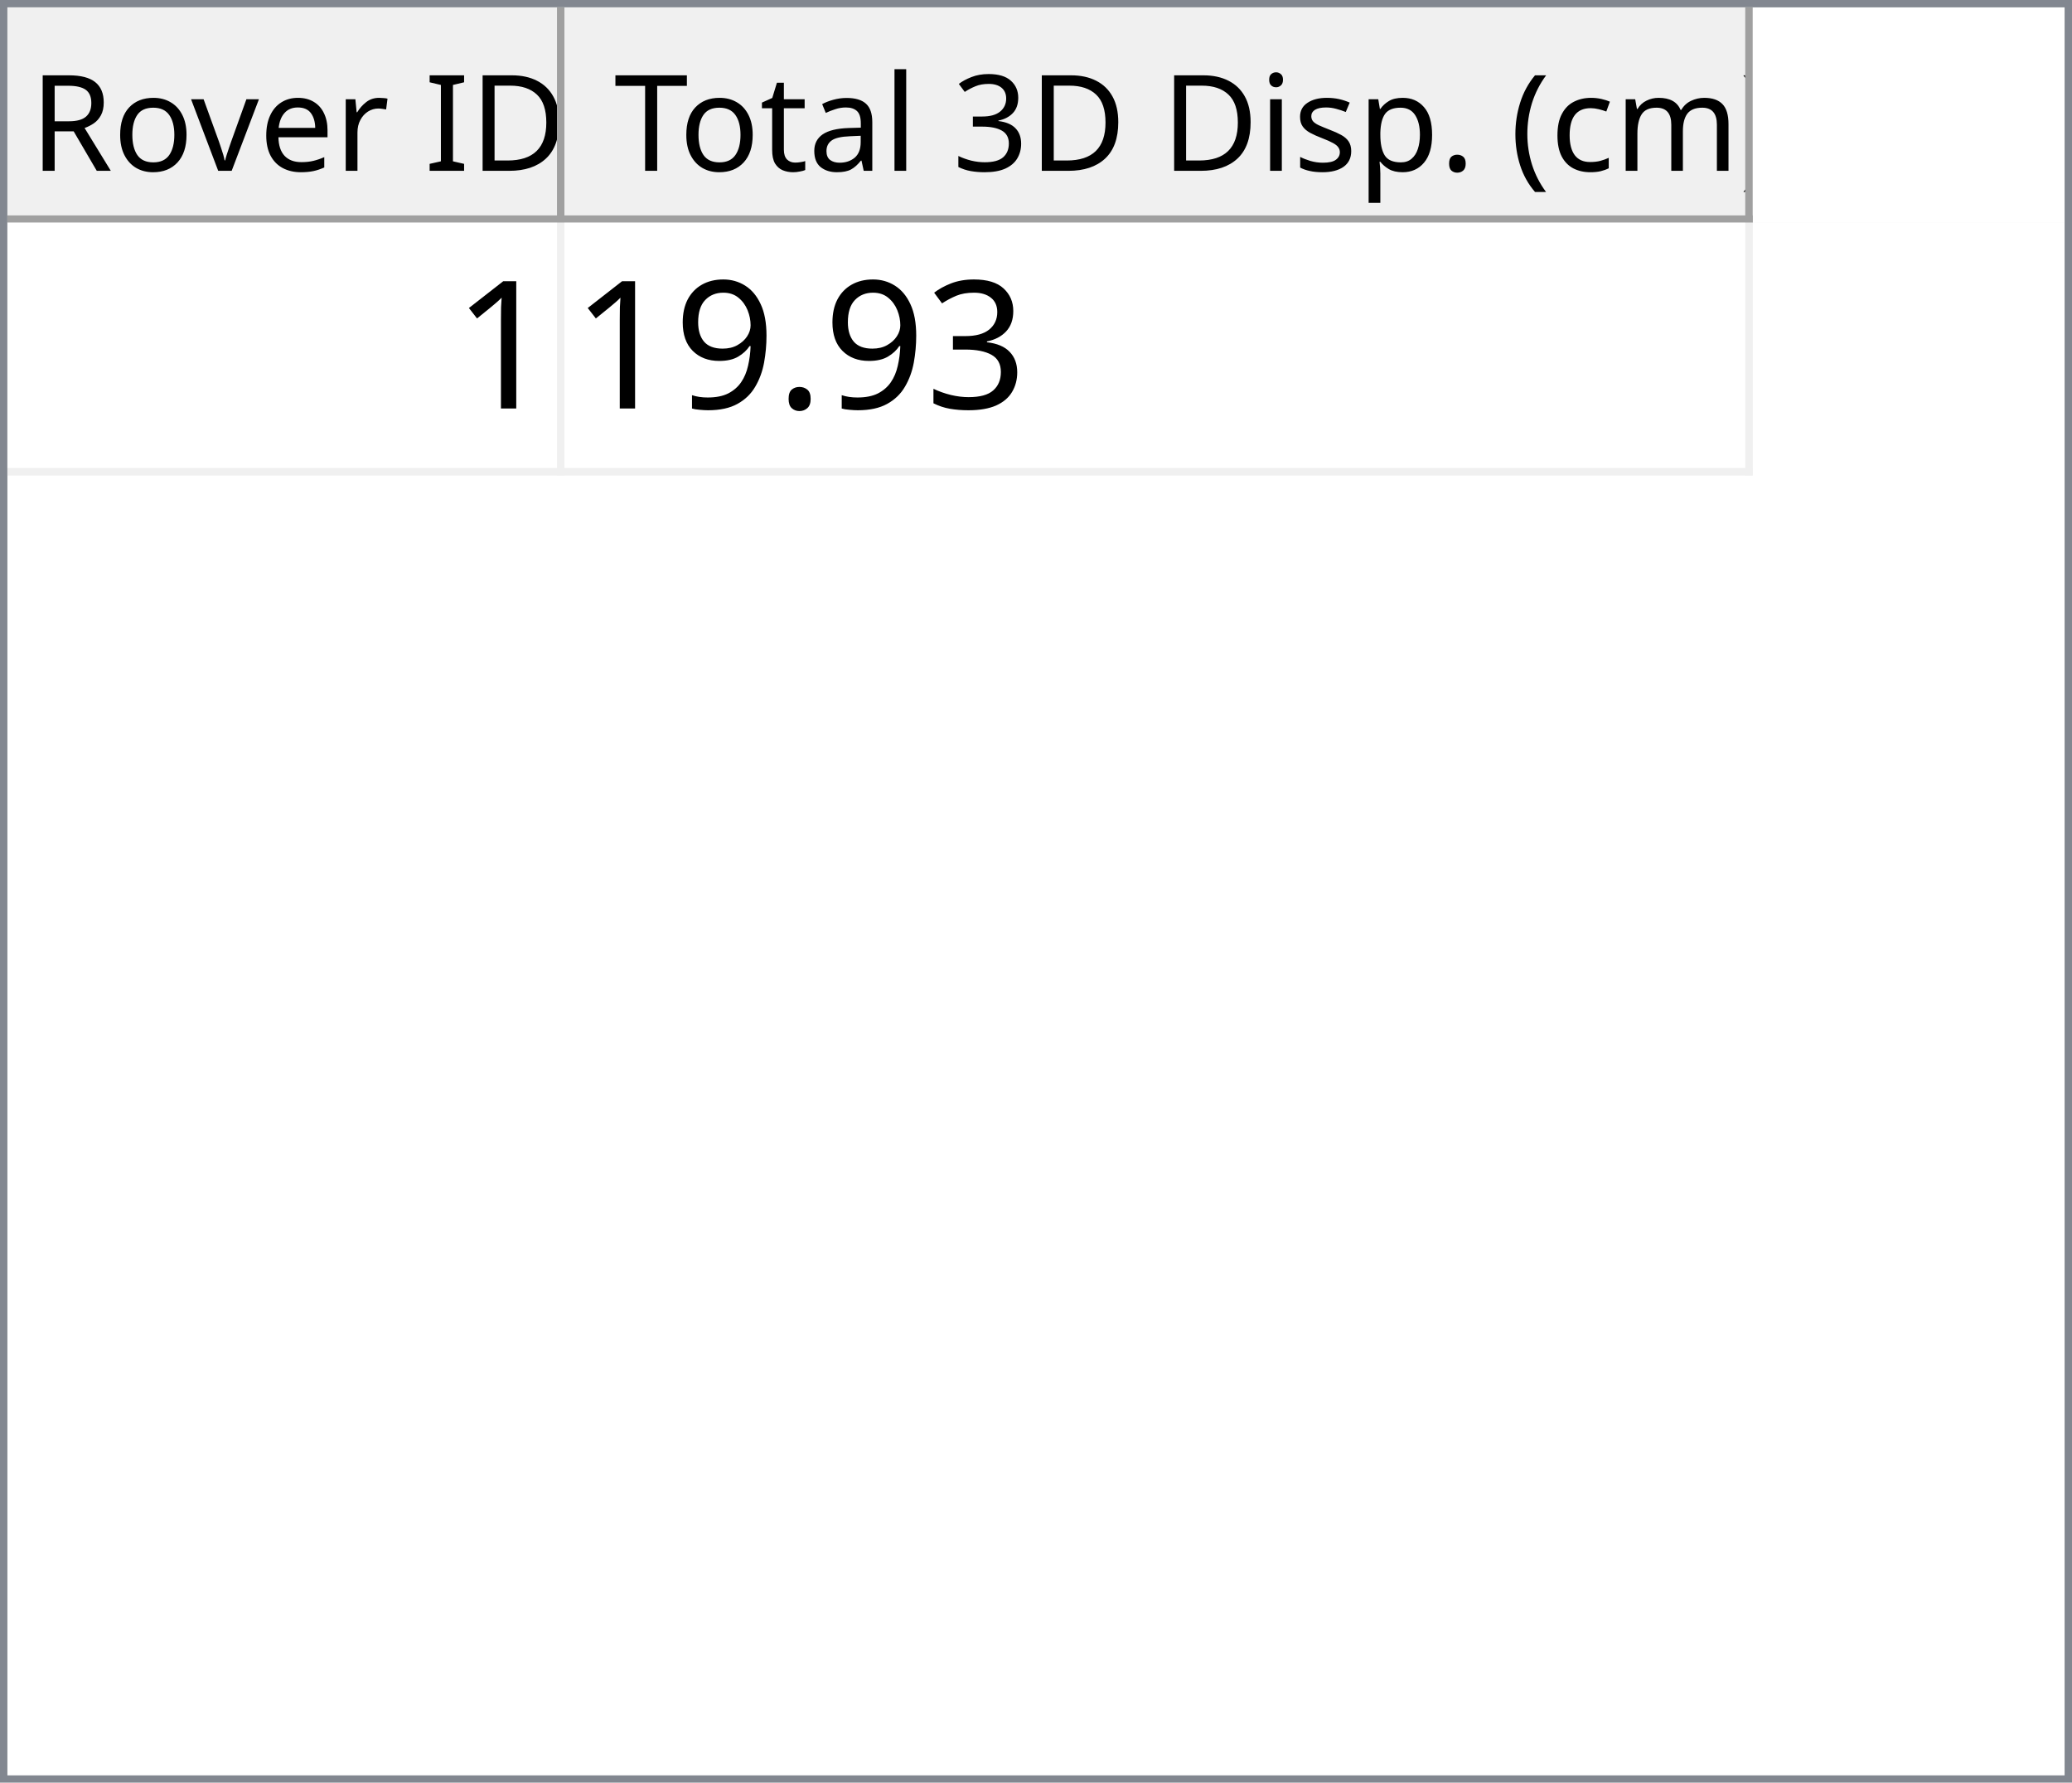
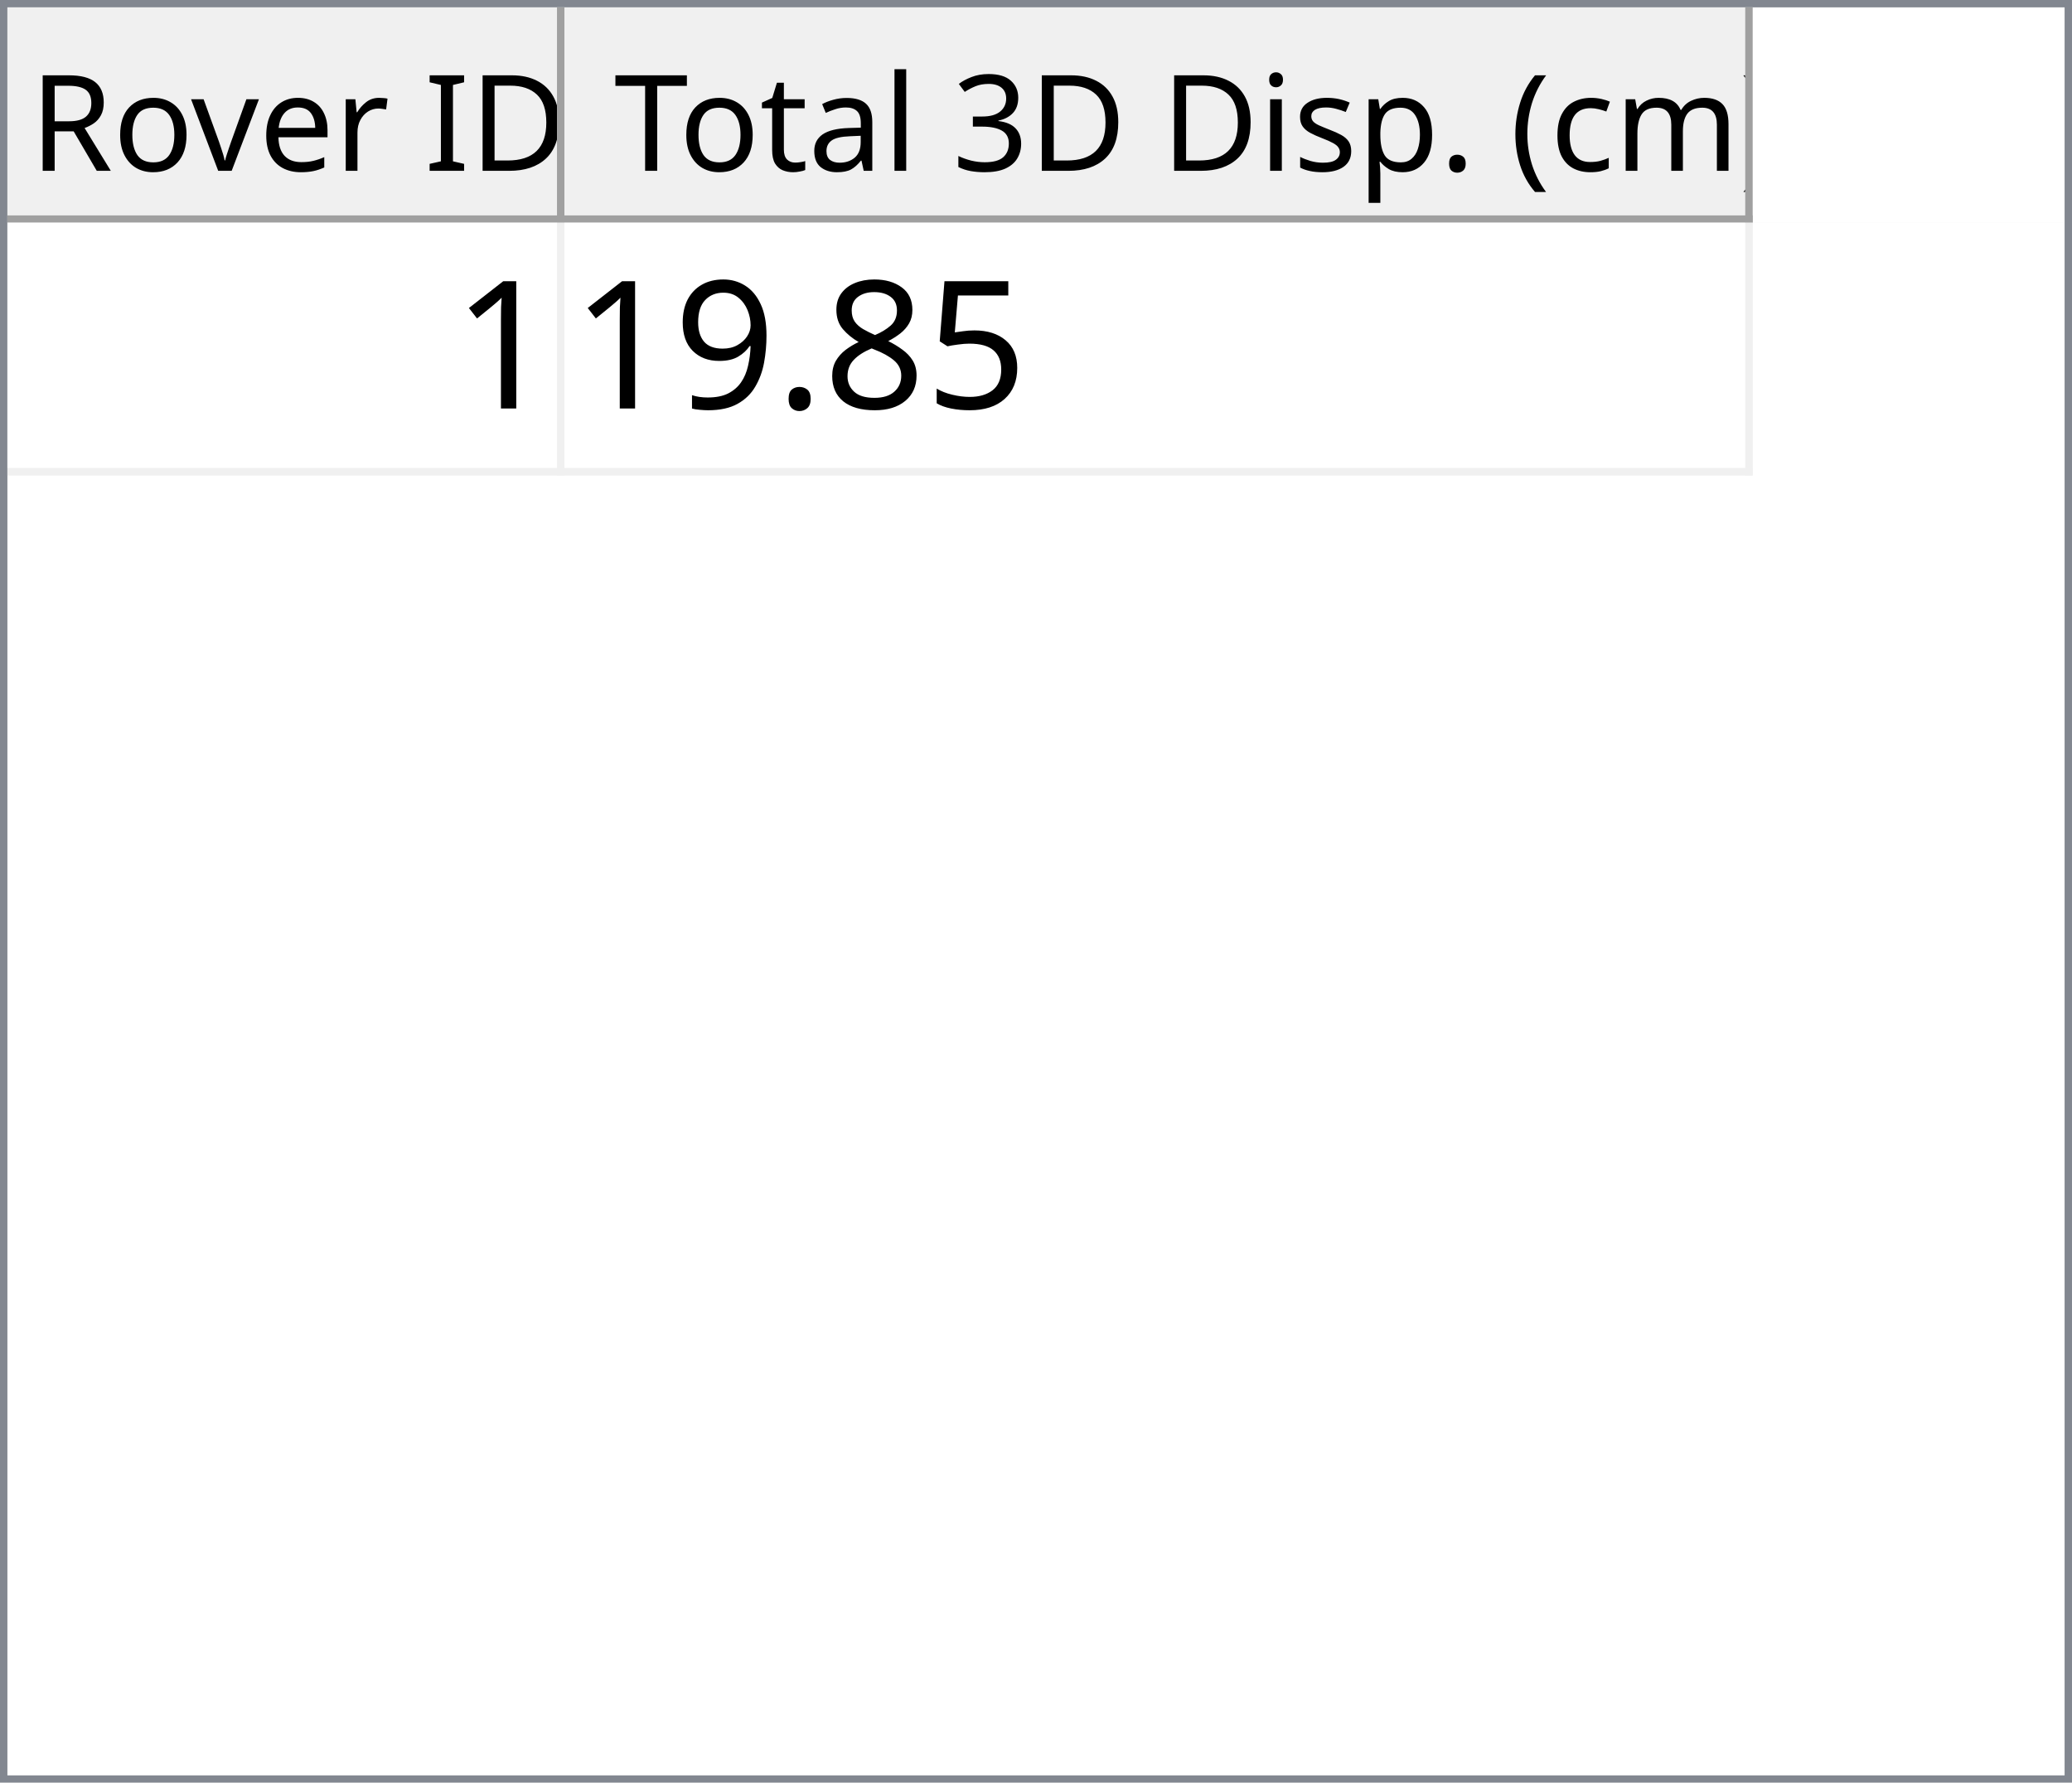
<svg xmlns="http://www.w3.org/2000/svg" style="fill-opacity:1; color-rendering:auto; color-interpolation:auto; text-rendering:auto; stroke:black; stroke-linecap:square; stroke-miterlimit:10; shape-rendering:auto; stroke-opacity:1; fill:black; stroke-dasharray:none; font-weight:normal; stroke-width:1; font-family:'Dialog'; font-style:normal; stroke-linejoin:miter; font-size:12px; stroke-dashoffset:0; image-rendering:auto;" width="279" height="240">
  <defs id="genericDefs" />
  <g>
    <defs id="defs1">
      <clipPath clipPathUnits="userSpaceOnUse" id="clipPath1">
        <path d="M0 0 L279 0 L279 240 L0 240 L0 0 Z" />
      </clipPath>
      <clipPath clipPathUnits="userSpaceOnUse" id="clipPath2">
        <path d="M0 0 L0 240 L279 240 L279 0 Z" />
      </clipPath>
      <clipPath clipPathUnits="userSpaceOnUse" id="clipPath3">
        <path d="M0 0 L0 29 L277 29 L277 0 Z" />
      </clipPath>
      <clipPath clipPathUnits="userSpaceOnUse" id="clipPath4">
        <path d="M0 0 L0 29 L75 29 L75 0 Z" />
      </clipPath>
      <clipPath clipPathUnits="userSpaceOnUse" id="clipPath5">
        <path d="M1 1 L1 28 L74 28 L74 1 Z" />
      </clipPath>
      <clipPath clipPathUnits="userSpaceOnUse" id="clipPath6">
        <path d="M0 0 L0 27 L73 27 L73 0 Z" />
      </clipPath>
      <clipPath clipPathUnits="userSpaceOnUse" id="clipPath7">
        <path d="M-0.5 -0.5 L-0.5 28.5 L74.5 28.5 L74.5 -0.5 Z" />
      </clipPath>
      <clipPath clipPathUnits="userSpaceOnUse" id="clipPath8">
        <path d="M0 0 L0 29 L160 29 L160 0 Z" />
      </clipPath>
      <clipPath clipPathUnits="userSpaceOnUse" id="clipPath9">
        <path d="M1 1 L1 28 L159 28 L159 1 Z" />
      </clipPath>
      <clipPath clipPathUnits="userSpaceOnUse" id="clipPath10">
        <path d="M0 0 L0 27 L158 27 L158 0 Z" />
      </clipPath>
      <clipPath clipPathUnits="userSpaceOnUse" id="clipPath11">
        <path d="M-0.5 -0.5 L-0.5 28.5 L159.5 28.5 L159.5 -0.5 Z" />
      </clipPath>
      <clipPath clipPathUnits="userSpaceOnUse" id="clipPath12">
        <path d="M0 0 L0 209 L277 209 L277 0 Z" />
      </clipPath>
      <clipPath clipPathUnits="userSpaceOnUse" id="clipPath13">
        <path d="M0 0 L0 34 L235 34 L235 0 Z" />
      </clipPath>
      <clipPath clipPathUnits="userSpaceOnUse" id="clipPath14">
        <path d="M-0.5 -0.5 L-0.5 33.5 L234.5 33.5 L234.5 -0.5 Z" />
      </clipPath>
      <clipPath clipPathUnits="userSpaceOnUse" id="clipPath15">
        <path d="M0 0 L0 33 L74 33 L74 0 Z" />
      </clipPath>
      <clipPath clipPathUnits="userSpaceOnUse" id="clipPath16">
        <path d="M0 0 L0 33 L159 33 L159 0 Z" />
      </clipPath>
      <font horiz-adv-x="64.551" id="font1">
        <font-face ascent="107.91" descent="25.098" units-per-em="100" style="font-style:normal; font-family:Segoe UI; font-weight:normal;" />
        <missing-glyph horiz-adv-x="64.551" d="M8.109 0 L8.109 68.266 L56.453 68.266 L56.453 0 L8.109 0 ZM15.328 7.234 L49.219 7.234 L49.219 61.031 L15.328 61.031 L15.328 7.234 Z" />
        <glyph unicode="D" horiz-adv-x="70.117" d="M9.188 0 L9.188 70.016 L28.516 70.016 Q65.531 70.016 65.531 35.891 Q65.531 19.672 55.25 9.836 Q44.969 0 27.734 0 L9.188 0 ZM17.391 62.594 L17.391 7.422 L27.828 7.422 Q41.609 7.422 49.273 14.797 Q56.938 22.172 56.938 35.688 Q56.938 62.594 28.328 62.594 L17.391 62.594 Z" />
        <glyph unicode="I" horiz-adv-x="26.611" d="M17.391 0 L9.188 0 L9.188 70.016 L17.391 70.016 L17.391 0 Z" />
        <glyph unicode=" " horiz-adv-x="27.393" d="" />
        <glyph unicode="r" horiz-adv-x="34.766" d="M34.188 41.891 Q32.078 43.5 28.125 43.5 Q23 43.5 19.555 38.672 Q16.109 33.844 16.109 25.484 L16.109 0 L8.109 0 L8.109 50 L16.109 50 L16.109 39.703 L16.312 39.703 Q18.016 44.969 21.531 47.922 Q25.047 50.875 29.391 50.875 Q32.516 50.875 34.188 50.203 L34.188 41.891 Z" />
        <glyph unicode="e" horiz-adv-x="52.295" d="M48.297 23 L12.984 23 Q13.188 14.656 17.484 10.109 Q21.781 5.562 29.297 5.562 Q37.75 5.562 44.828 11.141 L44.828 3.609 Q38.234 -1.172 27.391 -1.172 Q16.797 -1.172 10.742 5.641 Q4.688 12.453 4.688 24.812 Q4.688 36.469 11.305 43.82 Q17.922 51.172 27.734 51.172 Q37.547 51.172 42.922 44.828 Q48.297 38.484 48.297 27.203 L48.297 23 ZM40.094 29.781 Q40.047 36.719 36.75 40.578 Q33.453 44.438 27.594 44.438 Q21.922 44.438 17.969 40.383 Q14.016 36.328 13.094 29.781 L40.094 29.781 Z" />
        <glyph unicode="v" horiz-adv-x="47.9" d="M47.406 50 L27.484 0 L19.625 0 L0.688 50 L9.469 50 L22.172 13.672 Q23.578 9.672 23.922 6.688 L24.125 6.688 Q24.609 10.453 25.688 13.484 L38.969 50 L47.406 50 Z" />
        <glyph unicode="o" horiz-adv-x="58.594" d="M29 -1.172 Q17.922 -1.172 11.305 5.836 Q4.688 12.844 4.688 24.422 Q4.688 37.016 11.57 44.094 Q18.453 51.172 30.172 51.172 Q41.359 51.172 47.633 44.289 Q53.906 37.406 53.906 25.203 Q53.906 13.234 47.141 6.031 Q40.375 -1.172 29 -1.172 ZM29.594 44.438 Q21.875 44.438 17.383 39.188 Q12.891 33.938 12.891 24.703 Q12.891 15.828 17.43 10.695 Q21.969 5.562 29.594 5.562 Q37.359 5.562 41.531 10.594 Q45.703 15.625 45.703 24.906 Q45.703 34.281 41.531 39.359 Q37.359 44.438 29.594 44.438 Z" />
        <glyph unicode="R" horiz-adv-x="59.814" d="M59.375 0 L49.609 0 L37.891 19.625 Q36.281 22.359 34.766 24.289 Q33.25 26.219 31.664 27.438 Q30.078 28.656 28.25 29.219 Q26.422 29.781 24.125 29.781 L17.391 29.781 L17.391 0 L9.188 0 L9.188 70.016 L30.078 70.016 Q34.672 70.016 38.555 68.867 Q42.438 67.719 45.289 65.375 Q48.141 63.031 49.758 59.547 Q51.375 56.062 51.375 51.375 Q51.375 47.703 50.273 44.656 Q49.172 41.609 47.148 39.211 Q45.125 36.812 42.266 35.133 Q39.406 33.453 35.844 32.516 L35.844 32.328 Q37.594 31.547 38.891 30.547 Q40.188 29.547 41.359 28.18 Q42.531 26.812 43.68 25.078 Q44.828 23.344 46.234 21.047 L59.375 0 ZM17.391 62.594 L17.391 37.203 L28.516 37.203 Q31.594 37.203 34.203 38.133 Q36.812 39.062 38.719 40.797 Q40.625 42.531 41.703 45.047 Q42.781 47.562 42.781 50.688 Q42.781 56.297 39.141 59.445 Q35.5 62.594 28.609 62.594 L17.391 62.594 Z" />
        <glyph unicode=")" horiz-adv-x="30.176" d="M8.297 -15.922 L1.172 -15.922 Q16.406 2.344 16.406 26.812 Q16.406 51.469 1.078 70.016 L8.297 70.016 Q23.531 52.156 23.531 26.703 Q23.531 1.375 8.297 -15.922 Z" />
        <glyph unicode="m" horiz-adv-x="86.133" d="M79.109 0 L71.094 0 L71.094 28.719 Q71.094 37.016 68.531 40.727 Q65.969 44.438 59.906 44.438 Q54.781 44.438 51.195 39.75 Q47.609 35.062 47.609 28.516 L47.609 0 L39.594 0 L39.594 29.688 Q39.594 44.438 28.219 44.438 Q22.953 44.438 19.531 40.016 Q16.109 35.594 16.109 28.516 L16.109 0 L8.109 0 L8.109 50 L16.109 50 L16.109 42.094 L16.312 42.094 Q21.625 51.172 31.844 51.172 Q36.969 51.172 40.773 48.312 Q44.578 45.453 46 40.828 Q51.562 51.172 62.594 51.172 Q79.109 51.172 79.109 30.812 L79.109 0 Z" />
        <glyph unicode="c" horiz-adv-x="46.191" d="M42.188 2.297 Q36.422 -1.172 28.516 -1.172 Q17.828 -1.172 11.258 5.789 Q4.688 12.75 4.688 23.828 Q4.688 36.188 11.766 43.68 Q18.844 51.172 30.672 51.172 Q37.25 51.172 42.281 48.734 L42.281 40.531 Q36.719 44.438 30.375 44.438 Q22.703 44.438 17.797 38.945 Q12.891 33.453 12.891 24.516 Q12.891 15.719 17.508 10.641 Q22.125 5.562 29.891 5.562 Q36.422 5.562 42.188 9.906 L42.188 2.297 Z" />
        <glyph unicode="(" horiz-adv-x="30.176" d="M29.109 -15.922 L21.969 -15.922 Q6.844 1.375 6.844 26.703 Q6.844 52.156 21.969 70.016 L29.203 70.016 Q13.875 51.469 13.875 26.812 Q13.875 2.344 29.109 -15.922 Z" />
        <glyph unicode="." horiz-adv-x="21.68" d="M10.891 -1.078 Q8.641 -1.078 7.055 0.539 Q5.469 2.156 5.469 4.391 Q5.469 6.641 7.055 8.273 Q8.641 9.906 10.891 9.906 Q13.188 9.906 14.797 8.273 Q16.406 6.641 16.406 4.391 Q16.406 2.156 14.797 0.539 Q13.188 -1.078 10.891 -1.078 Z" />
        <glyph unicode="p" horiz-adv-x="58.789" d="M16.312 7.234 L16.109 7.234 L16.109 -23 L8.109 -23 L8.109 50 L16.109 50 L16.109 41.219 L16.312 41.219 Q22.219 51.172 33.594 51.172 Q43.266 51.172 48.688 44.461 Q54.109 37.75 54.109 26.469 Q54.109 13.922 48 6.375 Q41.891 -1.172 31.297 -1.172 Q21.578 -1.172 16.312 7.234 ZM16.109 27.391 L16.109 20.406 Q16.109 14.203 20.141 9.883 Q24.172 5.562 30.375 5.562 Q37.641 5.562 41.773 11.133 Q45.906 16.703 45.906 26.609 Q45.906 34.969 42.047 39.703 Q38.188 44.438 31.594 44.438 Q24.609 44.438 20.359 39.578 Q16.109 34.719 16.109 27.391 Z" />
        <glyph unicode="s" horiz-adv-x="42.432" d="M5.078 1.812 L5.078 10.406 Q11.625 5.562 19.484 5.562 Q30.031 5.562 30.031 12.594 Q30.031 14.594 29.125 15.992 Q28.219 17.391 26.68 18.461 Q25.141 19.531 23.07 20.383 Q21 21.234 18.609 22.172 Q15.281 23.484 12.766 24.828 Q10.25 26.172 8.57 27.859 Q6.891 29.547 6.031 31.695 Q5.172 33.844 5.172 36.719 Q5.172 40.234 6.789 42.945 Q8.406 45.656 11.086 47.484 Q13.766 49.312 17.211 50.242 Q20.656 51.172 24.312 51.172 Q30.812 51.172 35.938 48.922 L35.938 40.828 Q30.422 44.438 23.25 44.438 Q21 44.438 19.195 43.922 Q17.391 43.406 16.094 42.477 Q14.797 41.547 14.086 40.258 Q13.375 38.969 13.375 37.406 Q13.375 35.453 14.086 34.133 Q14.797 32.812 16.164 31.789 Q17.531 30.766 19.484 29.938 Q21.438 29.109 23.922 28.125 Q27.25 26.859 29.883 25.516 Q32.516 24.172 34.375 22.484 Q36.234 20.797 37.234 18.602 Q38.234 16.406 38.234 13.375 Q38.234 9.672 36.602 6.938 Q34.969 4.203 32.234 2.398 Q29.5 0.594 25.93 -0.289 Q22.359 -1.172 18.453 -1.172 Q10.75 -1.172 5.078 1.812 Z" />
        <glyph unicode="i" horiz-adv-x="24.219" d="M12.203 62.703 Q10.062 62.703 8.547 64.164 Q7.031 65.625 7.031 67.875 Q7.031 70.125 8.547 71.609 Q10.062 73.094 12.203 73.094 Q14.406 73.094 15.945 71.609 Q17.484 70.125 17.484 67.875 Q17.484 65.719 15.945 64.211 Q14.406 62.703 12.203 62.703 ZM16.109 0 L8.109 0 L8.109 50 L16.109 50 L16.109 0 Z" />
        <glyph unicode="3" horiz-adv-x="53.906" d="M46.531 19.828 Q46.531 15.094 44.75 11.211 Q42.969 7.328 39.719 4.57 Q36.469 1.812 31.93 0.297 Q27.391 -1.219 21.922 -1.219 Q11.922 -1.219 6 2.594 L6 11.188 Q13.094 5.609 22.219 5.609 Q25.875 5.609 28.828 6.539 Q31.781 7.469 33.906 9.227 Q36.031 10.984 37.18 13.477 Q38.328 15.969 38.328 19.094 Q38.328 32.812 18.797 32.812 L12.984 32.812 L12.984 39.594 L18.5 39.594 Q35.797 39.594 35.797 52.484 Q35.797 64.406 22.609 64.406 Q15.188 64.406 8.688 59.422 L8.688 67.188 Q15.375 71.188 24.609 71.188 Q29 71.188 32.57 69.969 Q36.141 68.75 38.68 66.555 Q41.219 64.359 42.609 61.281 Q44 58.203 44 54.5 Q44 40.672 30.031 36.719 L30.031 36.531 Q33.594 36.141 36.625 34.797 Q39.656 33.453 41.852 31.305 Q44.047 29.156 45.289 26.25 Q46.531 23.344 46.531 19.828 Z" />
        <glyph unicode="l" horiz-adv-x="24.219" d="M16.109 0 L8.109 0 L8.109 74.031 L16.109 74.031 L16.109 0 Z" />
        <glyph unicode="a" horiz-adv-x="50.879" d="M43.891 0 L35.891 0 L35.891 7.812 L35.688 7.812 Q30.469 -1.172 20.312 -1.172 Q12.844 -1.172 8.617 2.781 Q4.391 6.734 4.391 13.281 Q4.391 27.297 20.906 29.594 L35.891 31.688 Q35.891 44.438 25.594 44.438 Q16.547 44.438 9.281 38.281 L9.281 46.484 Q16.656 51.172 26.266 51.172 Q43.891 51.172 43.891 32.516 L43.891 0 ZM35.891 25.297 L23.828 23.641 Q18.266 22.859 15.43 20.875 Q12.594 18.891 12.594 13.875 Q12.594 10.203 15.211 7.883 Q17.828 5.562 22.172 5.562 Q28.125 5.562 32.008 9.742 Q35.891 13.922 35.891 20.312 L35.891 25.297 Z" />
        <glyph unicode="t" horiz-adv-x="33.887" d="M31.297 0.484 Q28.469 -1.078 23.828 -1.078 Q10.688 -1.078 10.688 13.578 L10.688 43.172 L2.094 43.172 L2.094 50 L10.688 50 L10.688 62.203 L18.703 64.797 L18.703 50 L31.297 50 L31.297 43.172 L18.703 43.172 L18.703 14.984 Q18.703 9.969 20.414 7.82 Q22.125 5.672 26.078 5.672 Q29.109 5.672 31.297 7.328 L31.297 0.484 Z" />
        <glyph unicode="T" horiz-adv-x="52.393" d="M50.594 62.594 L30.375 62.594 L30.375 0 L22.172 0 L22.172 62.594 L2 62.594 L2 70.016 L50.594 70.016 L50.594 62.594 Z" />
      </font>
      <font horiz-adv-x="75.0" id="font2">
        <font-face ascent="100.537" descent="21.973" units-per-em="100" style="font-style:normal; font-family:sans-serif; font-weight:normal;" />
        <missing-glyph horiz-adv-x="75.0" d="M12.5 0 L12.5 62.5 L62.5 62.5 L62.5 0 L12.5 0 ZM14.062 1.562 L60.938 1.562 L60.938 60.938 L14.062 60.938 L14.062 1.562 Z" />
        <glyph unicode="1" horiz-adv-x="55.615" d="M37.25 0 L28.469 0 L28.469 56 Q25.297 52.984 20.141 49.953 Q14.984 46.922 10.891 45.406 L10.891 53.906 Q18.266 57.375 23.781 62.305 Q29.297 67.234 31.594 71.875 L37.25 71.875 L37.25 0 Z" />
-         <glyph unicode="3" horiz-adv-x="55.615" d="M4.203 18.891 L12.984 20.062 Q14.5 12.594 18.141 9.297 Q21.781 6 27 6 Q33.203 6 37.477 10.297 Q41.75 14.594 41.75 20.953 Q41.75 27 37.797 30.93 Q33.844 34.859 27.734 34.859 Q25.25 34.859 21.531 33.891 L22.516 41.609 Q23.391 41.5 23.922 41.5 Q29.547 41.5 34.039 44.43 Q38.531 47.359 38.531 53.469 Q38.531 58.297 35.258 61.477 Q31.984 64.656 26.812 64.656 Q21.688 64.656 18.266 61.43 Q14.844 58.203 13.875 51.766 L5.078 53.328 Q6.688 62.156 12.398 67.016 Q18.109 71.875 26.609 71.875 Q32.469 71.875 37.398 69.359 Q42.328 66.844 44.945 62.5 Q47.562 58.156 47.562 53.266 Q47.562 48.641 45.07 44.828 Q42.578 41.016 37.703 38.766 Q44.047 37.312 47.562 32.695 Q51.078 28.078 51.078 21.141 Q51.078 11.766 44.242 5.25 Q37.406 -1.266 26.953 -1.266 Q17.531 -1.266 11.305 4.352 Q5.078 9.969 4.203 18.891 Z" />
+         <glyph unicode="5" horiz-adv-x="55.615" d="M4.156 18.75 L13.375 19.531 Q14.406 12.797 18.141 9.398 Q21.875 6 27.156 6 Q33.5 6 37.891 10.789 Q42.281 15.578 42.281 23.484 Q42.281 31 38.062 35.352 Q33.844 39.703 27 39.703 Q22.75 39.703 19.336 37.773 Q15.922 35.844 13.969 32.766 L5.719 33.844 L12.641 70.609 L48.25 70.609 L48.25 62.203 L19.672 62.203 L15.828 42.969 Q22.266 47.469 29.344 47.469 Q38.719 47.469 45.164 40.969 Q51.609 34.469 51.609 24.266 Q51.609 14.547 45.953 7.469 Q39.062 -1.219 27.156 -1.219 Q17.391 -1.219 11.211 4.25 Q5.031 9.719 4.156 18.75 Z" />
+         <glyph unicode="8" horiz-adv-x="55.615" d="M17.672 38.812 Q12.203 40.828 9.57 44.539 Q6.938 48.25 6.938 53.422 Q6.938 61.234 12.555 66.555 Q18.172 71.875 27.484 71.875 Q36.859 71.875 42.578 66.43 Q48.297 60.984 48.297 53.172 Q48.297 48.188 45.68 44.508 Q43.062 40.828 37.75 38.812 Q44.344 36.672 47.781 31.883 Q51.219 27.094 51.219 20.453 Q51.219 11.281 44.727 5.031 Q38.234 -1.219 27.641 -1.219 Q17.047 -1.219 10.547 5.055 Q4.047 11.328 4.047 20.703 Q4.047 27.688 7.594 32.398 Q11.141 37.109 17.672 38.812 ZM15.922 53.719 Q15.922 48.641 19.195 45.414 Q22.469 42.188 27.688 42.188 Q32.766 42.188 36.016 45.383 Q39.266 48.578 39.266 53.219 Q39.266 58.062 35.914 61.359 Q32.562 64.656 27.594 64.656 Q22.562 64.656 19.242 61.43 Q15.922 58.203 15.922 53.719 ZM13.094 20.656 Q13.094 16.891 14.875 13.375 Q16.656 9.859 20.172 7.93 Q23.688 6 27.734 6 Q34.031 6 38.133 10.055 Q42.234 14.109 42.234 20.359 Q42.234 26.703 38.016 30.859 Q33.797 35.016 27.438 35.016 Q21.234 35.016 17.164 30.914 Q13.094 26.812 13.094 20.656 Z" />
        <glyph unicode="." horiz-adv-x="27.783" d="M9.078 0 L9.078 10.016 L19.094 10.016 L19.094 0 L9.078 0 Z" />
        <glyph unicode="9" horiz-adv-x="55.615" d="M5.469 16.547 L13.922 17.328 Q14.984 11.375 18.016 8.688 Q21.047 6 25.781 6 Q29.828 6 32.883 7.859 Q35.938 9.719 37.891 12.82 Q39.844 15.922 41.164 21.195 Q42.484 26.469 42.484 31.938 Q42.484 32.516 42.438 33.688 Q39.797 29.5 35.234 26.883 Q30.672 24.266 25.344 24.266 Q16.453 24.266 10.305 30.711 Q4.156 37.156 4.156 47.703 Q4.156 58.594 10.578 65.234 Q17 71.875 26.656 71.875 Q33.641 71.875 39.43 68.117 Q45.219 64.359 48.219 57.398 Q51.219 50.438 51.219 37.25 Q51.219 23.531 48.242 15.406 Q45.266 7.281 39.383 3.031 Q33.5 -1.219 25.594 -1.219 Q17.188 -1.219 11.867 3.445 Q6.547 8.109 5.469 16.547 ZM41.453 48.141 Q41.453 55.719 37.43 60.156 Q33.406 64.594 27.734 64.594 Q21.875 64.594 17.531 59.812 Q13.188 55.031 13.188 47.406 Q13.188 40.578 17.312 36.305 Q21.438 32.031 27.484 32.031 Q33.594 32.031 37.523 36.305 Q41.453 40.578 41.453 48.141 Z" />
      </font>
    </defs>
    <g style="fill:white; stroke:white;">
      <rect x="0" y="0" width="279" style="clip-path:url(#clipPath1); stroke:none;" height="240" />
    </g>
    <g style="fill:white; text-rendering:optimizeSpeed; color-rendering:optimizeSpeed; image-rendering:optimizeSpeed; shape-rendering:crispEdges; stroke:white; color-interpolation:sRGB;">
      <rect x="0" width="279" height="240" y="0" style="stroke:none;" />
      <path style="stroke:none;" d="M0 240 L279 240 L279 0 L0 0 Z" />
    </g>
    <g style="fill:rgb(240,240,240); font-size:18px; font-family:'Segoe UI'; stroke:rgb(240,240,240);">
      <rect x="0" y="0" width="279" style="clip-path:url(#clipPath2); stroke:none;" height="240" />
    </g>
    <g style="fill:rgb(130,135,144); font-size:18px; font-family:'Segoe UI'; stroke:rgb(130,135,144);">
      <path d="M0 0 L279 0 L279 240 L0 240 L0 0 ZM1 1 L278 1 L278 239 L1 239 L1 1 Z" style="fill-rule:evenodd; clip-path:url(#clipPath2); stroke:none;" />
    </g>
    <g style="fill:white; font-size:18px; font-family:'Segoe UI'; stroke:white;" transform="translate(1,1)">
      <rect x="0" y="0" width="277" style="clip-path:url(#clipPath3); stroke:none;" height="29" />
    </g>
    <g style="fill:rgb(240,240,240); font-size:18px; font-family:'Segoe UI'; stroke:rgb(240,240,240);" transform="translate(1,1)">
      <rect x="0" y="0" width="75" style="clip-path:url(#clipPath4); stroke:none;" height="29" />
    </g>
    <g style="font-family:'Segoe UI'; font-size:18px;" transform="translate(2,2)">
      <text x="2" xml:space="preserve" y="21" style="clip-path:url(#clipPath6); stroke:none;">Rover ID</text>
    </g>
    <g transform="translate(1.5,1.5)" style="fill:rgb(160,160,160); font-size:18px; font-family:'Segoe UI'; stroke:rgb(160,160,160); stroke-linejoin:bevel;">
      <line x1="74" x2="74" y1="0" style="fill:none; clip-path:url(#clipPath7);" y2="28" />
    </g>
    <g transform="matrix(1,0,0,1,1,1) translate(0.5,0.5)" style="fill:rgb(160,160,160); font-size:18px; font-family:'Segoe UI'; stroke:rgb(160,160,160); stroke-linejoin:bevel;">
      <line x1="0" x2="74" y1="28" style="fill:none; clip-path:url(#clipPath7);" y2="28" />
    </g>
    <g style="fill:rgb(240,240,240); font-size:18px; font-family:'Segoe UI'; stroke:rgb(240,240,240);" transform="translate(76,1)">
      <rect x="0" y="0" width="160" style="clip-path:url(#clipPath8); stroke:none;" height="29" />
    </g>
    <g style="font-family:'Segoe UI'; font-size:18px;" transform="translate(77,2)">
      <text x="1" xml:space="preserve" y="21" style="clip-path:url(#clipPath10); stroke:none;"> Total 3D Disp. (cm)</text>
    </g>
    <g transform="translate(76.5,1.5)" style="fill:rgb(160,160,160); font-size:18px; font-family:'Segoe UI'; stroke:rgb(160,160,160); stroke-linejoin:bevel;">
      <line x1="159" x2="159" y1="0" style="fill:none; clip-path:url(#clipPath11);" y2="28" />
    </g>
    <g transform="matrix(1,0,0,1,76,1) translate(0.5,0.5)" style="fill:rgb(160,160,160); font-size:18px; font-family:'Segoe UI'; stroke:rgb(160,160,160); stroke-linejoin:bevel;">
      <line x1="0" x2="159" y1="28" style="fill:none; clip-path:url(#clipPath11);" y2="28" />
    </g>
    <g style="fill:white; font-size:18px; font-family:'Segoe UI'; stroke:white;" transform="translate(1,30)">
      <rect x="0" y="0" width="277" style="clip-path:url(#clipPath12); stroke:none;" height="209" />
    </g>
    <g style="fill:rgb(240,240,240); font-size:24px; font-family:sans-serif; stroke:rgb(240,240,240);" transform="translate(1,30)">
      <rect x="0" y="0" width="235" style="clip-path:url(#clipPath13); stroke:none;" height="34" />
      <line transform="translate(0.5,0.5)" x1="0" x2="234" y1="33" style="clip-path:url(#clipPath14); fill:none; stroke-linejoin:bevel;" y2="33" />
    </g>
    <g transform="matrix(1,0,0,1,1,30) translate(0.5,0.5)" style="fill:rgb(240,240,240); font-size:24px; font-family:sans-serif; stroke:rgb(240,240,240); stroke-linejoin:bevel;">
      <line x1="74" x2="74" y1="0" style="fill:none; clip-path:url(#clipPath14);" y2="33" />
    </g>
    <g transform="matrix(1,0,0,1,1,30) translate(0.5,0.5)" style="fill:rgb(240,240,240); font-size:24px; font-family:sans-serif; stroke:rgb(240,240,240); stroke-linejoin:bevel;">
      <line x1="234" x2="234" y1="0" style="fill:none; clip-path:url(#clipPath14);" y2="33" />
    </g>
    <g style="fill:white; font-size:24px; font-family:sans-serif; stroke:white;" transform="matrix(1,0,0,1,1,30)">
      <rect x="0" y="0" width="74" style="clip-path:url(#clipPath15); stroke:none;" height="33" />
      <text x="60" y="25" style="fill:black; clip-path:url(#clipPath15); stroke:none;" xml:space="preserve">1</text>
    </g>
    <g style="fill:white; font-size:24px; font-family:sans-serif; stroke:white;" transform="matrix(1,0,0,1,1,30) translate(75,0)">
      <rect x="0" y="0" width="159" style="clip-path:url(#clipPath16); stroke:none;" height="33" />
-       <text x="1" y="25" style="fill:black; clip-path:url(#clipPath16); stroke:none;" xml:space="preserve">19.93</text>
+       <text x="1" y="25" style="fill:black; clip-path:url(#clipPath16); stroke:none;" xml:space="preserve">19.85</text>
    </g>
  </g>
</svg>
